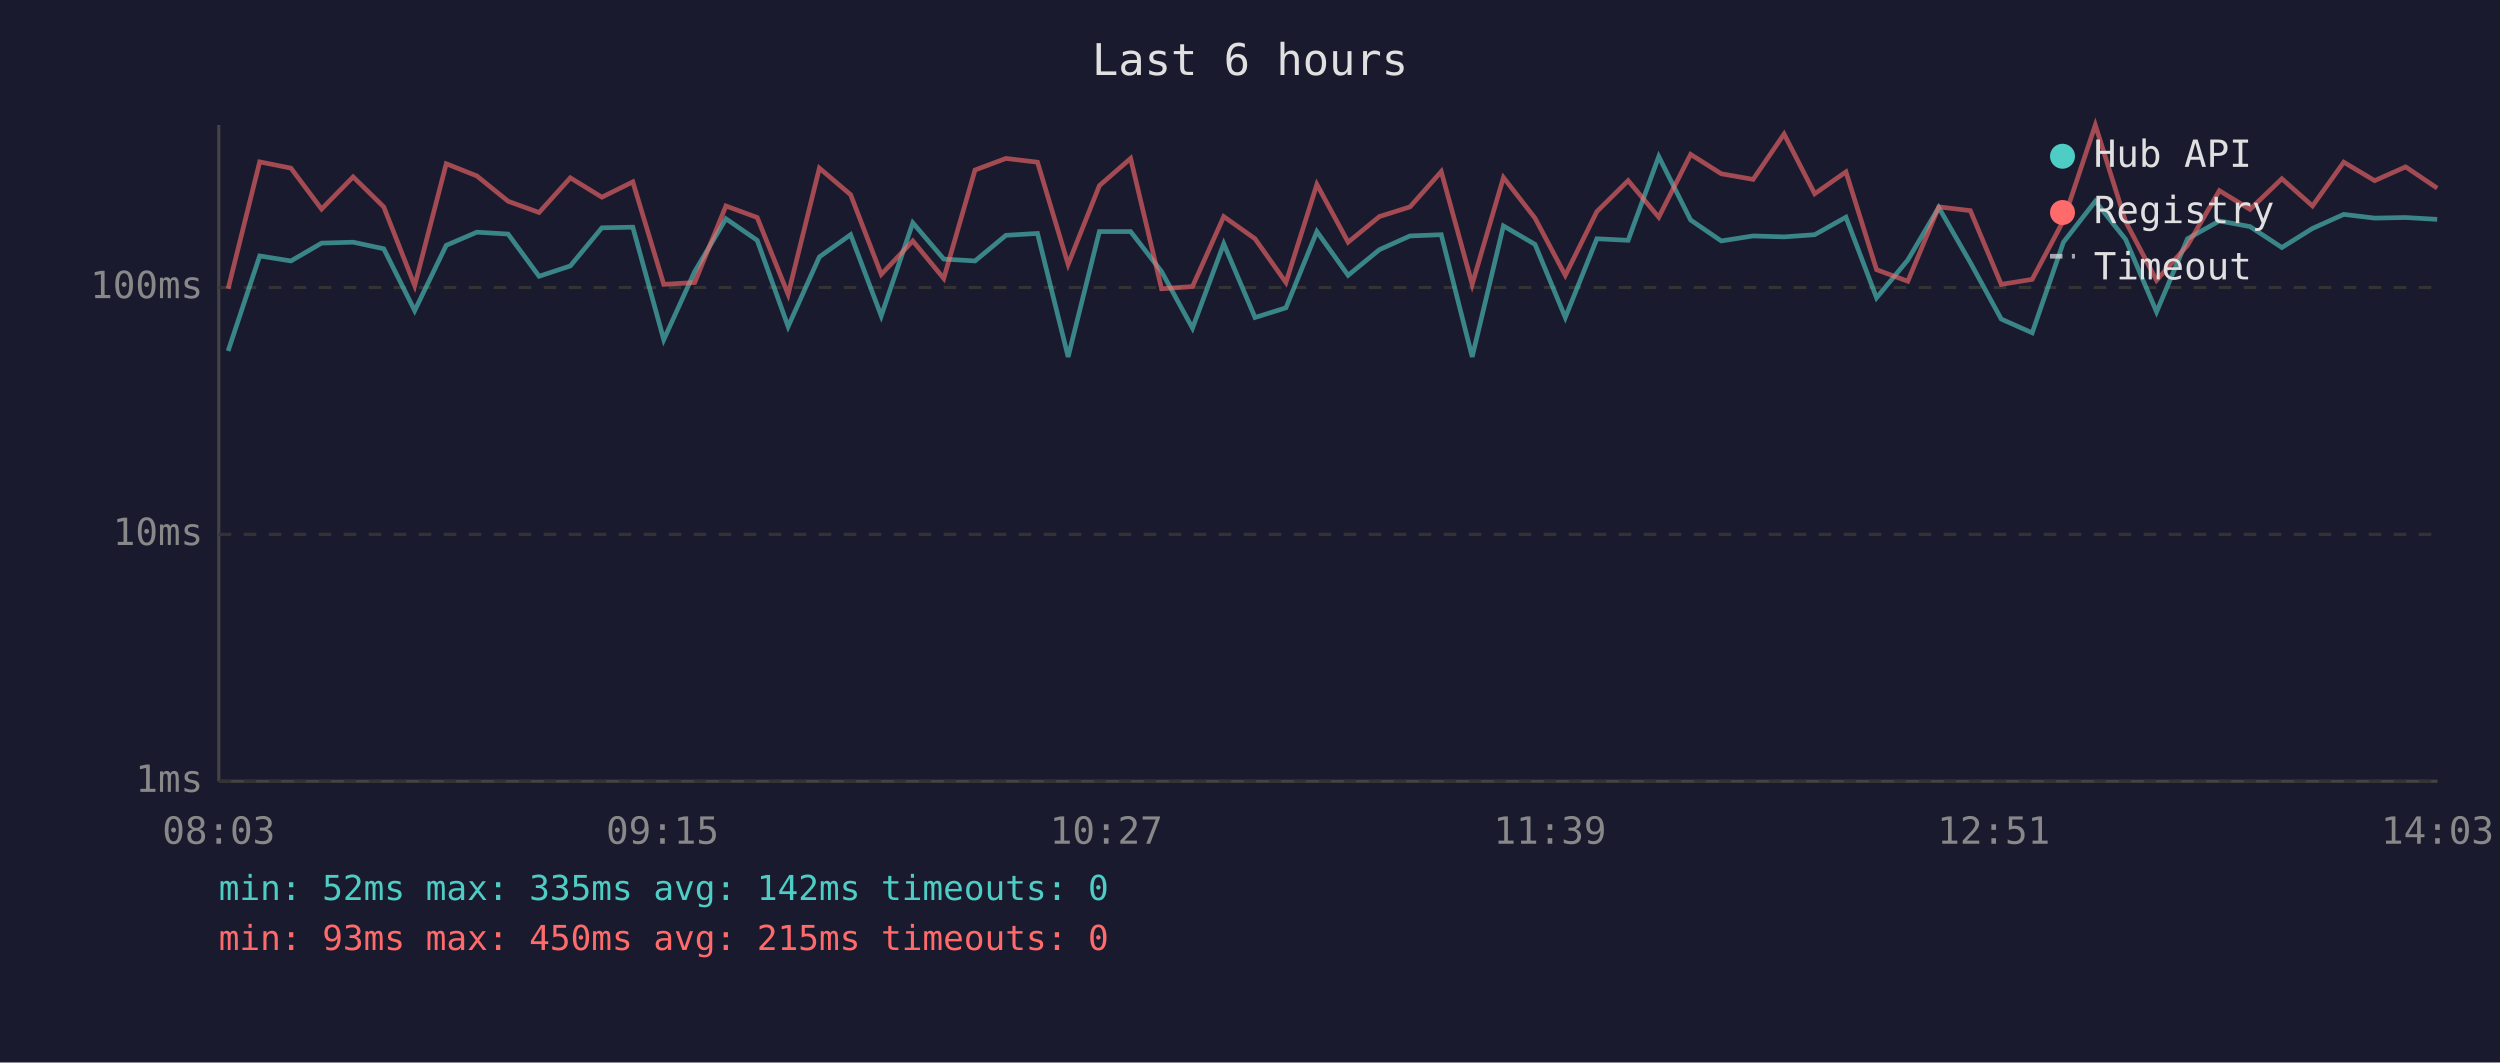
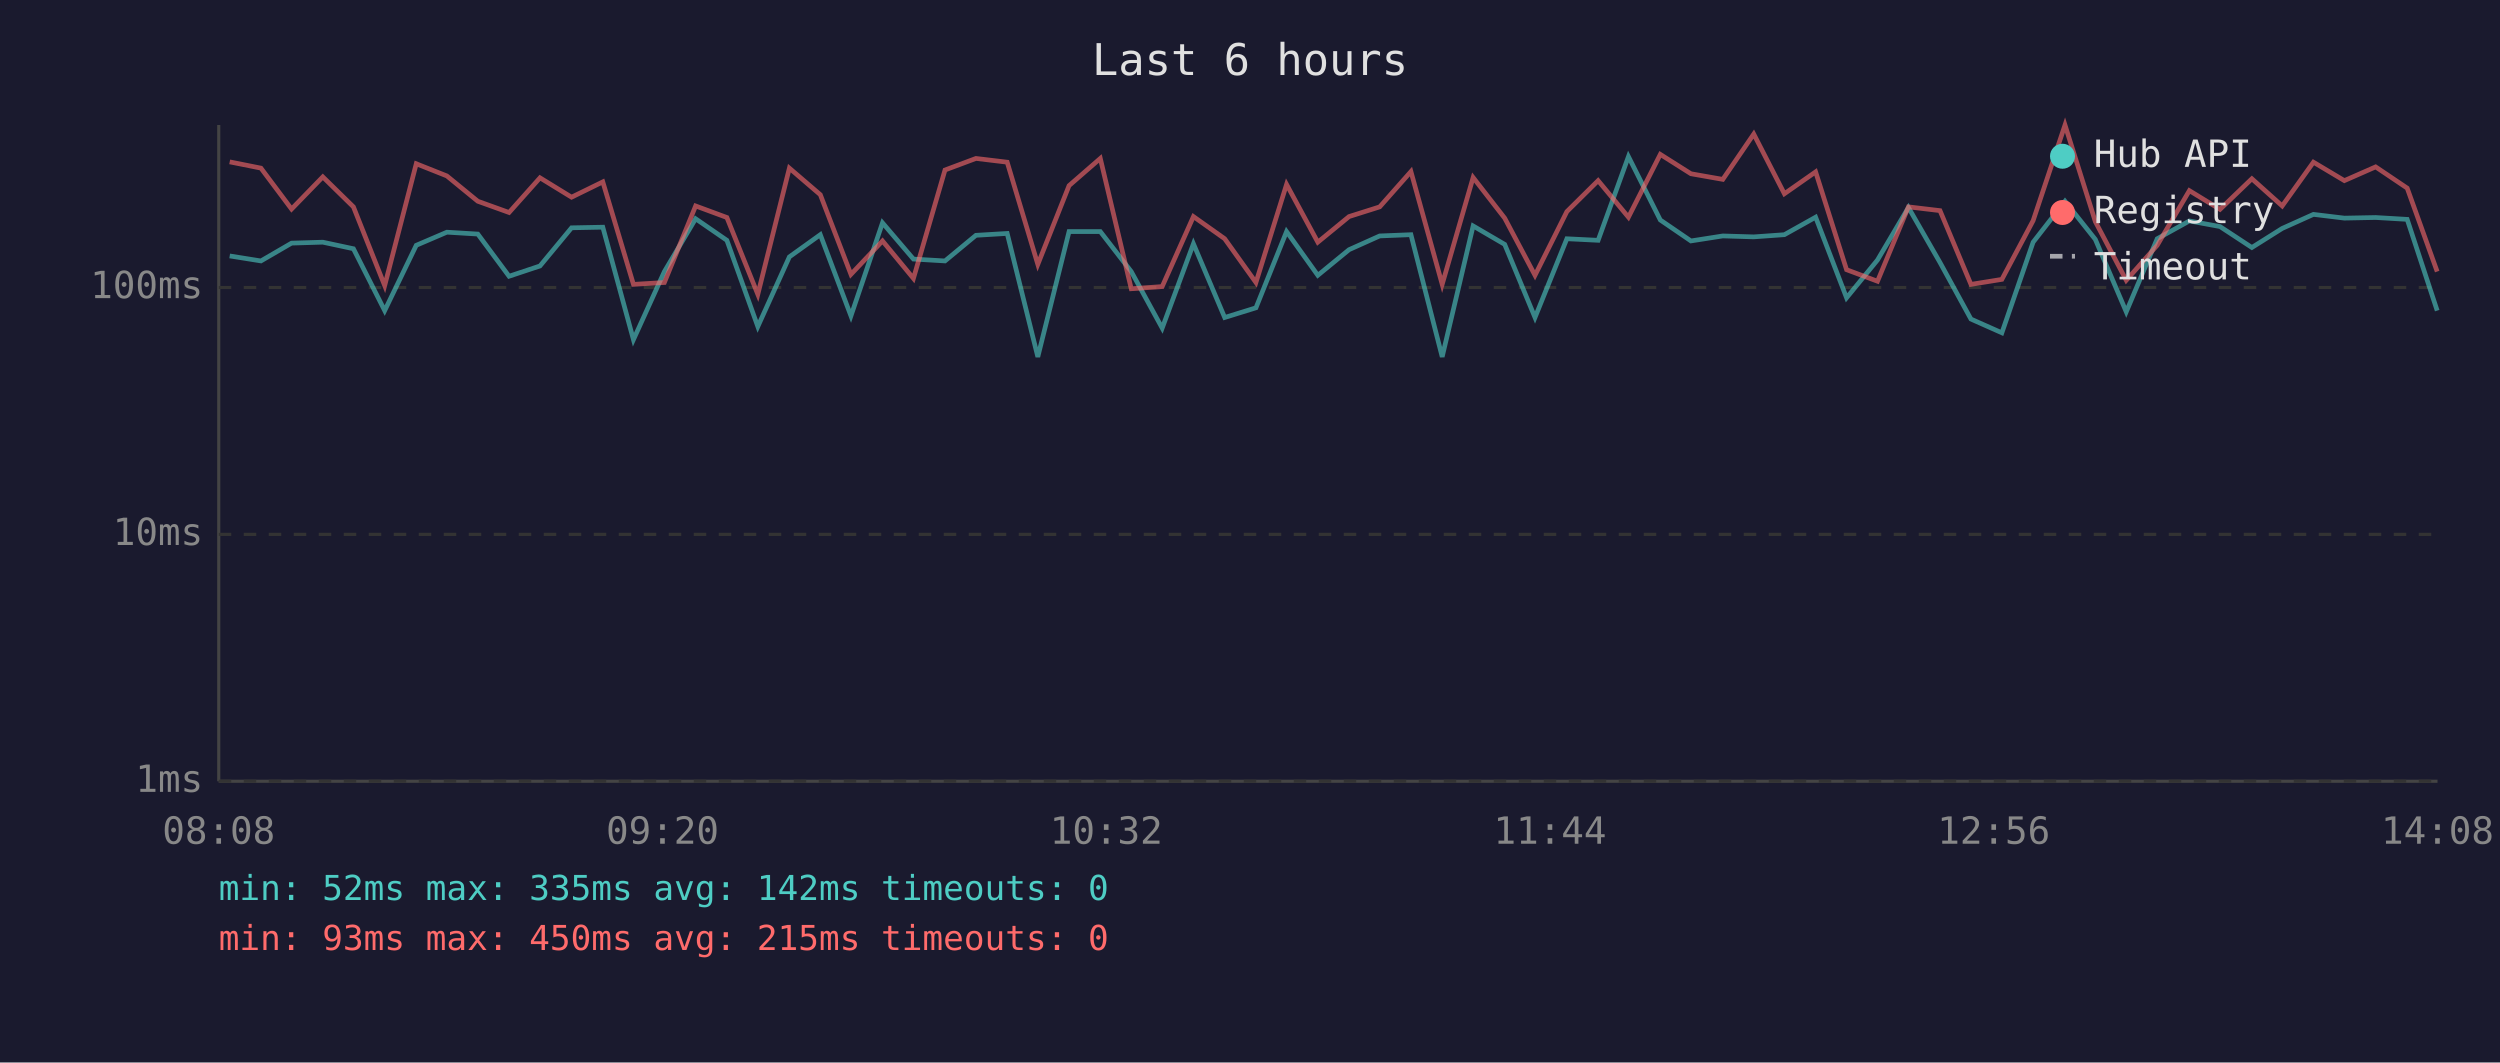
<svg xmlns="http://www.w3.org/2000/svg" viewBox="0 0 800 340" font-family="monospace" font-size="12">
  <rect width="800" height="340" fill="#1a1a2e" />
  <text x="400" y="24" fill="#e0e0e0" font-size="14" text-anchor="middle">Last 6 hours</text>
  <line x1="70" y1="40" x2="70" y2="250" stroke="#444" stroke-width="1" />
  <line x1="70" y1="250" x2="780" y2="250" stroke="#444" stroke-width="1" />
  <line x1="70" y1="250" x2="780" y2="250" stroke="#333" stroke-width="1" stroke-dasharray="4" />
  <text x="65" y="250" fill="#888" text-anchor="end" dominant-baseline="middle">1ms</text>
  <line x1="70" y1="171" x2="780" y2="171" stroke="#333" stroke-width="1" stroke-dasharray="4" />
  <text x="65" y="171" fill="#888" text-anchor="end" dominant-baseline="middle">10ms</text>
  <line x1="70" y1="92" x2="780" y2="92" stroke="#333" stroke-width="1" stroke-dasharray="4" />
  <text x="65" y="92" fill="#888" text-anchor="end" dominant-baseline="middle">100ms</text>
-   <text x="70" y="270" fill="#888" text-anchor="middle">08:03</text>
-   <text x="212" y="270" fill="#888" text-anchor="middle">09:15</text>
-   <text x="354" y="270" fill="#888" text-anchor="middle">10:27</text>
-   <text x="496" y="270" fill="#888" text-anchor="middle">11:39</text>
-   <text x="638" y="270" fill="#888" text-anchor="middle">12:51</text>
-   <text x="780" y="270" fill="#888" text-anchor="middle">14:03</text>
-   <polyline points="73.0,112.3 83.1,81.9 93.1,83.5 102.9,77.8 113.0,77.5 122.8,79.6 132.7,99.4 142.8,78.5 152.6,74.3 162.6,74.9 172.5,88.4 182.5,85.1 192.6,72.9 202.5,72.7 212.4,108.7 222.3,86.9 232.3,70.0 242.3,76.9 252.2,104.5 262.2,82.2 272.2,75.1 282.0,101.1 292.1,71.3 302.0,82.9 312.0,83.5 321.9,75.3 332.0,74.7 341.8,114.2 351.8,74.1 361.8,74.1 371.7,86.9 381.6,105.0 391.6,78.0 401.6,101.6 411.5,98.5 421.4,74.1 431.4,88.1 441.4,79.9 451.2,75.5 461.2,75.1 471.1,114.2 481.1,72.3 491.2,78.2 500.9,101.6 511.0,76.4 521.0,76.9 530.8,50.1 541.0,70.4 550.8,77.1 561.0,75.5 570.9,75.8 580.7,75.1 590.7,69.5 600.5,95.3 610.5,83.2 620.4,66.4 630.5,84.0 640.4,102.1 650.3,106.5 660.3,77.5 670.5,64.4 680.2,76.6 690.1,99.8 700.0,76.4 710.2,70.7 720.0,72.5 730.2,79.2 740.0,73.1 750.0,68.6 759.9,69.8 769.8,69.6 779.9,70.2" fill="none" stroke="#4ecdc4" stroke-width="1.5" opacity="0.6" />
-   <polyline points="73.0,92.4 83.1,51.8 93.1,53.8 102.9,66.9 113.0,56.6 122.8,66.2 132.7,91.4 142.8,52.4 152.6,56.3 162.6,64.4 172.5,68.0 182.5,56.9 192.6,63.1 202.5,58.2 212.4,91.0 222.3,90.4 232.3,65.9 242.3,69.6 252.2,94.2 262.2,53.8 272.2,62.3 282.0,87.8 292.1,77.1 302.0,89.1 312.0,54.4 321.9,50.7 332.0,51.9 341.8,84.6 351.8,59.4 361.8,50.7 371.7,92.4 381.6,91.7 391.6,69.3 401.6,76.4 411.5,90.4 421.4,59.0 431.4,77.5 441.4,69.3 451.2,66.2 461.2,54.9 471.1,91.0 481.1,56.8 491.2,69.8 500.9,88.1 511.0,67.7 521.0,57.8 530.8,69.5 541.0,49.4 550.8,55.6 561.0,57.4 570.9,42.9 580.7,62.0 590.7,55.0 600.5,86.3 610.5,90.0 620.4,66.2 630.5,67.4 640.4,91.0 650.3,89.4 660.3,70.6 670.5,40.0 680.2,70.9 690.1,89.7 700.0,78.5 710.2,61.0 720.0,67.0 730.2,57.2 740.0,65.9 750.0,51.9 759.9,57.8 769.8,53.4 779.9,60.2" fill="none" stroke="#ff6b6b" stroke-width="1.5" opacity="0.6" />
+   <text x="70" y="270" fill="#888" text-anchor="middle">08:08</text>
+   <text x="212" y="270" fill="#888" text-anchor="middle">09:20</text>
+   <text x="354" y="270" fill="#888" text-anchor="middle">10:32</text>
+   <text x="496" y="270" fill="#888" text-anchor="middle">11:44</text>
+   <text x="638" y="270" fill="#888" text-anchor="middle">12:56</text>
+   <text x="780" y="270" fill="#888" text-anchor="middle">14:08</text>
+   <polyline points="73.5,81.9 83.5,83.5 93.3,77.8 103.3,77.5 113.1,79.6 123.1,99.4 133.2,78.5 143.0,74.3 152.9,74.9 162.9,88.4 172.8,85.1 182.9,72.9 192.9,72.7 202.7,108.7 212.6,86.9 222.6,70.0 232.6,76.9 242.5,104.5 252.6,82.2 262.5,75.1 272.3,101.1 282.4,71.3 292.3,82.9 302.4,83.5 312.3,75.3 322.3,74.7 332.1,114.2 342.1,74.1 352.1,74.1 362.0,86.9 371.9,105.0 381.9,78.0 391.9,101.6 401.9,98.5 411.7,74.1 421.7,88.1 431.7,79.9 441.5,75.5 451.5,75.1 461.5,114.2 471.4,72.3 481.5,78.2 491.2,101.6 501.4,76.4 511.4,76.9 521.1,50.1 531.3,70.4 541.1,77.1 551.3,75.5 561.2,75.8 571.0,75.1 581.0,69.5 590.9,95.3 600.8,83.2 610.7,66.4 620.8,84.0 630.7,102.1 640.6,106.5 650.6,77.5 660.8,64.4 670.5,76.6 680.4,99.8 690.3,76.4 700.6,70.7 710.4,72.5 720.6,79.2 730.3,73.1 740.3,68.6 750.2,69.8 760.2,69.6 770.3,70.2 779.9,99.4" fill="none" stroke="#4ecdc4" stroke-width="1.5" opacity="0.6" />
+   <polyline points="73.5,51.8 83.5,53.8 93.3,66.9 103.3,56.6 113.1,66.2 123.1,91.4 133.2,52.4 143.0,56.3 152.9,64.4 162.9,68.0 172.8,56.9 182.9,63.1 192.9,58.2 202.7,91.0 212.6,90.4 222.6,65.9 232.6,69.6 242.5,94.2 252.6,53.8 262.5,62.3 272.3,87.8 282.4,77.1 292.3,89.1 302.4,54.4 312.3,50.7 322.3,51.9 332.1,84.6 342.1,59.4 352.1,50.7 362.0,92.4 371.9,91.7 381.9,69.3 391.9,76.4 401.9,90.4 411.7,59.0 421.7,77.5 431.7,69.3 441.5,66.2 451.5,54.9 461.5,91.0 471.4,56.8 481.5,69.8 491.2,88.1 501.4,67.7 511.4,57.8 521.1,69.5 531.3,49.4 541.1,55.6 551.3,57.4 561.2,42.9 571.0,62.0 581.0,55.0 590.9,86.3 600.8,90.0 610.7,66.2 620.8,67.4 630.7,91.0 640.6,89.4 650.6,70.6 660.8,40.0 670.5,70.9 680.4,89.7 690.3,78.5 700.6,61.0 710.4,67.0 720.6,57.2 730.3,65.9 740.3,51.9 750.2,57.8 760.2,53.4 770.3,60.2 779.9,86.9" fill="none" stroke="#ff6b6b" stroke-width="1.5" opacity="0.6" />
  <circle cx="660" cy="50" r="4" fill="#4ecdc4" />
  <text x="670" y="50" fill="#e0e0e0" dominant-baseline="middle">Hub API</text>
  <circle cx="660" cy="68" r="4" fill="#ff6b6b" />
  <text x="670" y="68" fill="#e0e0e0" dominant-baseline="middle">Registry</text>
  <line x1="656" y1="82" x2="664" y2="82" stroke="#e0e0e0" stroke-width="1.5" stroke-dasharray="4,3" opacity="0.7" />
  <text x="670" y="86" fill="#e0e0e0" dominant-baseline="middle">Timeout</text>
  <text x="70" y="288" fill="#4ecdc4" font-size="11">min: 52ms  max: 335ms  avg: 142ms  timeouts: 0</text>
  <text x="70" y="304" fill="#ff6b6b" font-size="11">min: 93ms  max: 450ms  avg: 215ms  timeouts: 0</text>
</svg>
